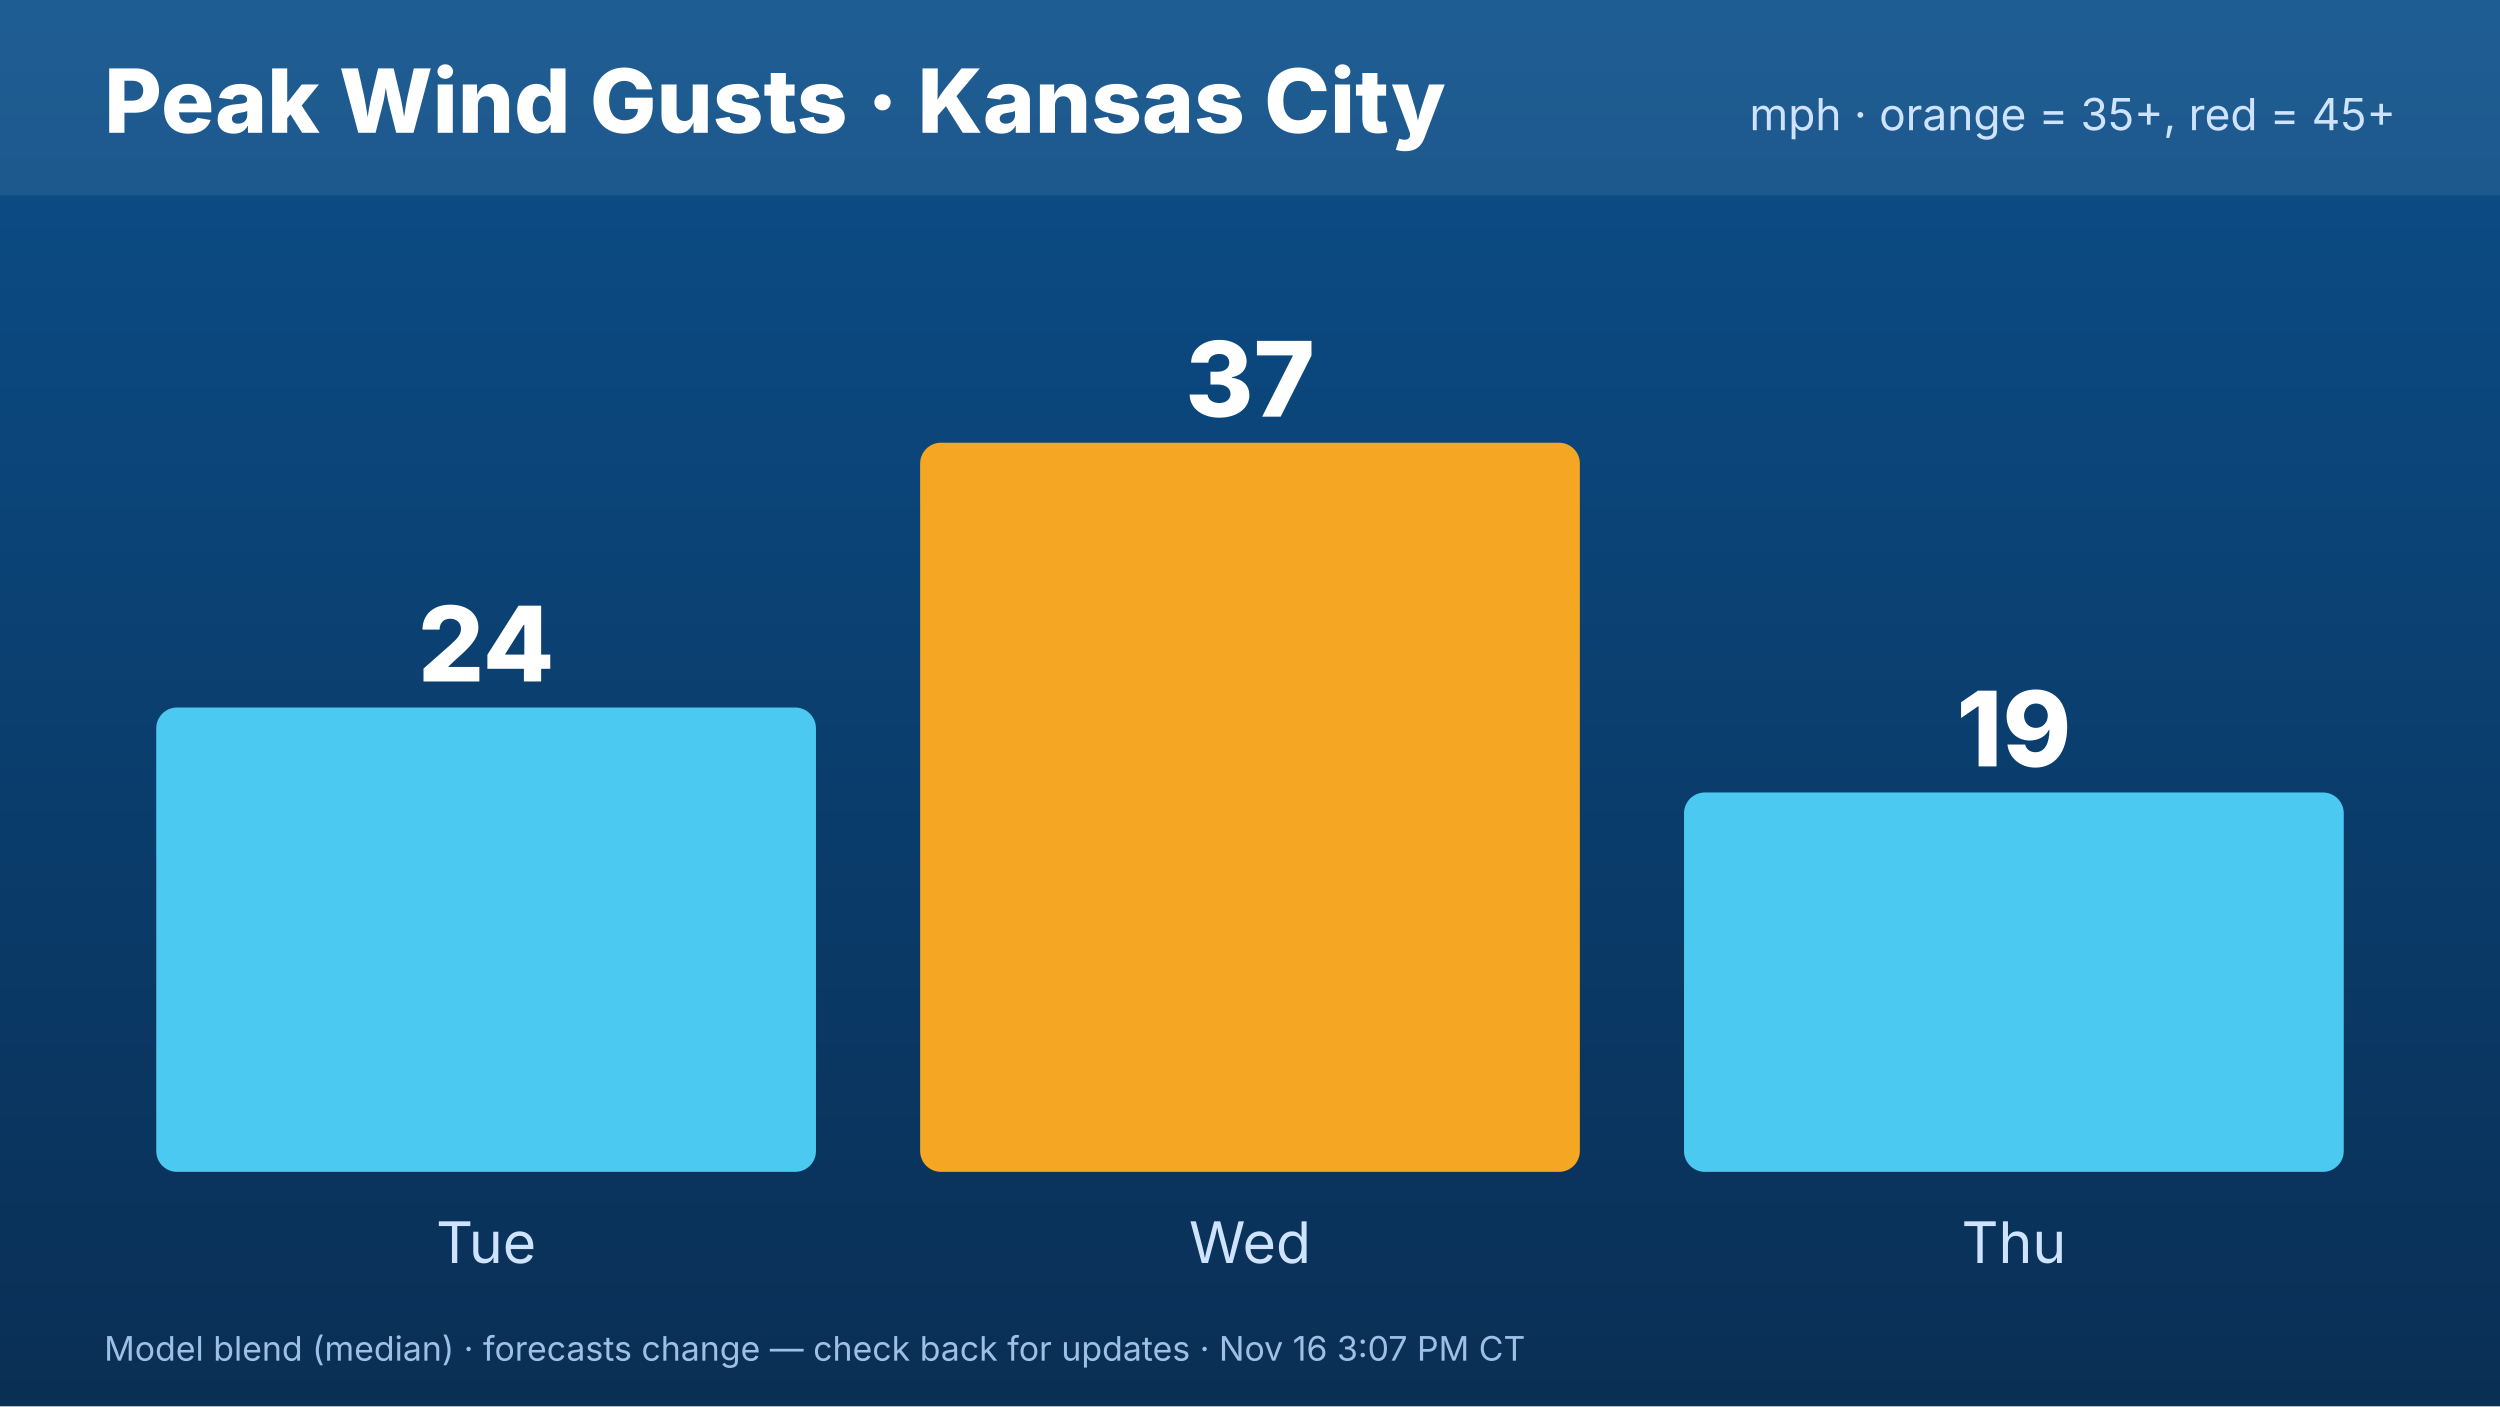
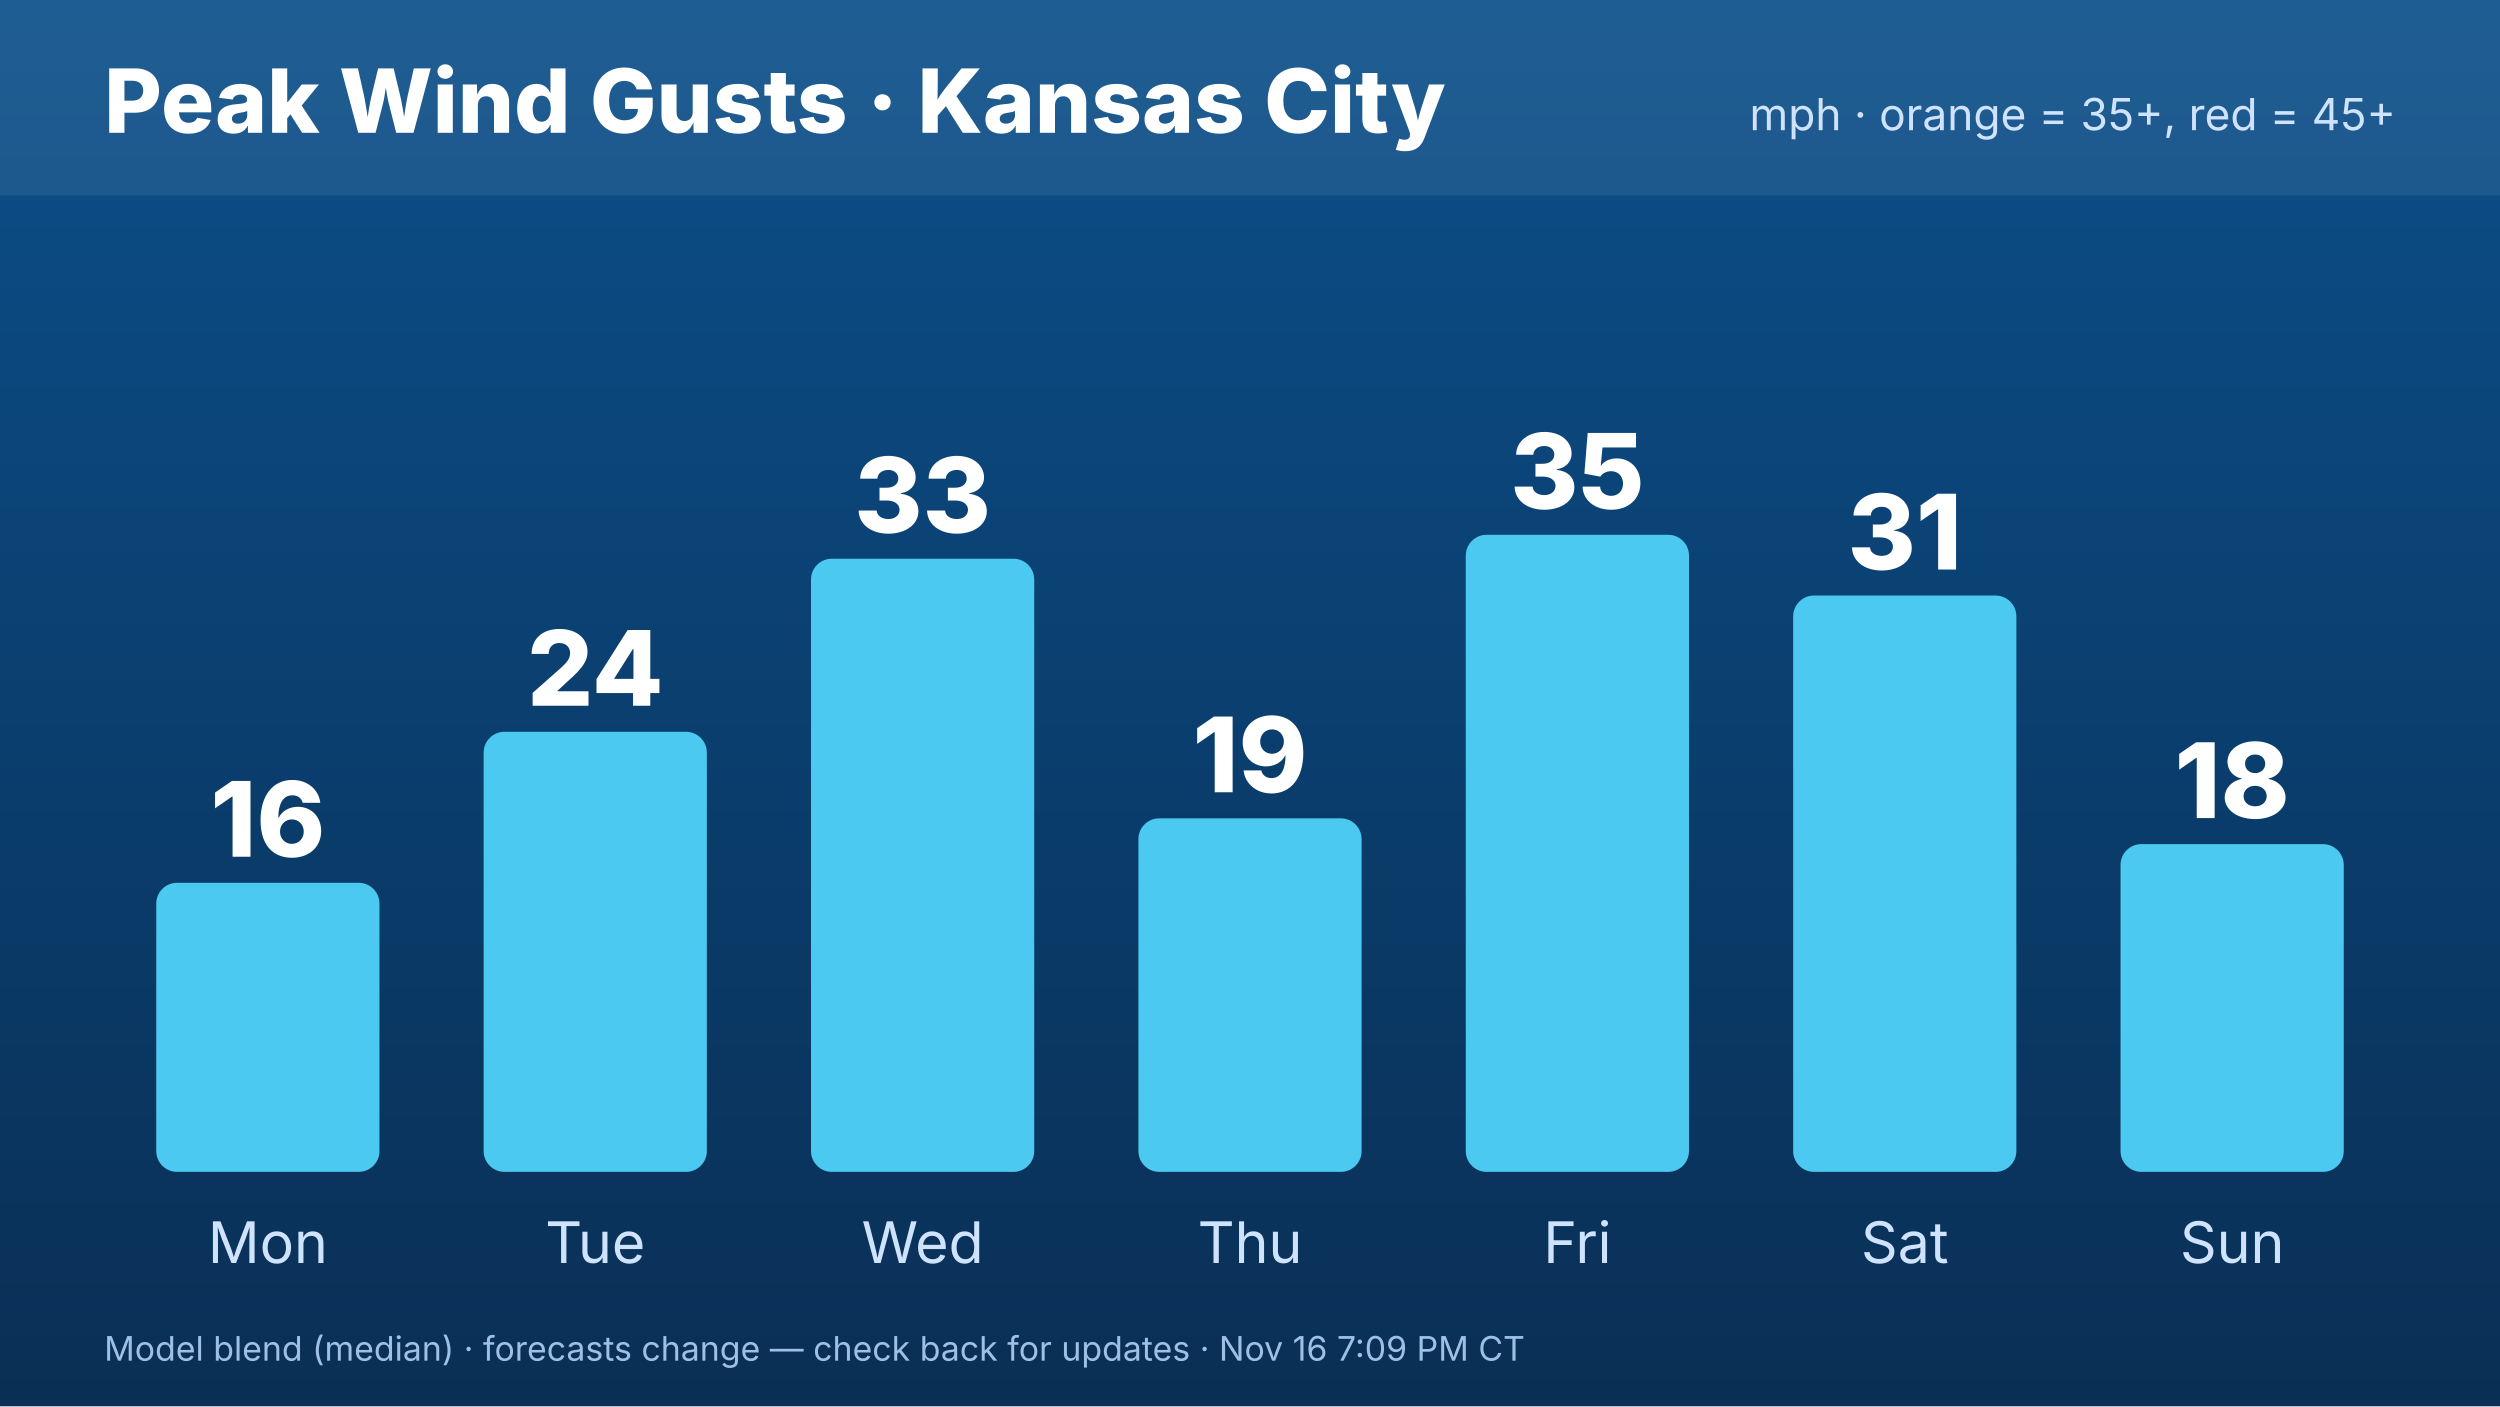
<svg xmlns="http://www.w3.org/2000/svg" width="1920" height="1080" viewBox="0 0 1920 1080" font-family="Inter,Helvetica,Arial,sans-serif">
  <defs>
    <linearGradient id="bg" x1="0" y1="0" x2="0" y2="1">
      <stop offset="0" stop-color="#0b4f8a" />
      <stop offset="1" stop-color="#0a2f55" />
    </linearGradient>
  </defs>
  <rect width="1920" height="1080" fill="url(#bg)" />
  <rect x="0" y="0" width="1920" height="150" fill="#ffffff" opacity=".08" />
  <text x="80" y="102" font-size="68" font-weight="800" fill="#fff">Peak Wind Gusts · Kansas City</text>
  <text x="1840" y="100" font-size="34" fill="#cfe3ff" text-anchor="end">mph · orange = 35+, red = 45+</text>
-   <rect x="120.0" y="543.36" width="506.667" height="356.64" rx="16" fill="#4cc9f0" />
-   <text x="373.333" y="523.36" font-size="80" font-weight="800" fill="#fff" text-anchor="middle">24</text>
-   <text x="373.333" y="970" font-size="44" fill="#cfe3ff" text-anchor="middle">Tue</text>
-   <rect x="706.667" y="340.0" width="506.667" height="560.0" rx="16" fill="#f5a623" />
-   <text x="960.0" y="320.0" font-size="80" font-weight="800" fill="#fff" text-anchor="middle">37</text>
-   <text x="960.0" y="970" font-size="44" fill="#cfe3ff" text-anchor="middle">Wed</text>
-   <rect x="1293.333" y="608.618" width="506.667" height="291.382" rx="16" fill="#4cc9f0" />
-   <text x="1546.667" y="588.618" font-size="80" font-weight="800" fill="#fff" text-anchor="middle">19</text>
-   <text x="1546.667" y="970" font-size="44" fill="#cfe3ff" text-anchor="middle">Thu</text>
-   <text x="80" y="1045" font-size="26" fill="#9fc0e6">Model blend (median) · forecasts change — check back for updates · Nov 16 3:07 PM CT</text>
+   <rect x="120.0" y="677.98" width="171.429" height="222.02" rx="16" fill="#4cc9f0" />
+   <text x="205.714" y="657.98" font-size="80" font-weight="800" fill="#fff" text-anchor="middle">16</text>
+   <text x="205.714" y="970" font-size="44" fill="#cfe3ff" text-anchor="middle">Mon</text>
+   <rect x="371.429" y="562.02" width="171.429" height="337.98" rx="16" fill="#4cc9f0" />
+   <text x="457.143" y="542.02" font-size="80" font-weight="800" fill="#fff" text-anchor="middle">24</text>
+   <text x="457.143" y="970" font-size="44" fill="#cfe3ff" text-anchor="middle">Tue</text>
+   <rect x="622.857" y="429.091" width="171.429" height="470.909" rx="16" fill="#4cc9f0" />
+   <text x="708.571" y="409.091" font-size="80" font-weight="800" fill="#fff" text-anchor="middle">33</text>
+   <text x="708.571" y="970" font-size="44" fill="#cfe3ff" text-anchor="middle">Wed</text>
+   <rect x="874.286" y="628.485" width="171.429" height="271.515" rx="16" fill="#4cc9f0" />
+   <text x="960" y="608.485" font-size="80" font-weight="800" fill="#fff" text-anchor="middle">19</text>
+   <text x="960" y="970" font-size="44" fill="#cfe3ff" text-anchor="middle">Thu</text>
+   <rect x="1125.714" y="410.707" width="171.429" height="489.293" rx="16" fill="#4cc9f0" />
+   <text x="1211.429" y="390.707" font-size="80" font-weight="800" fill="#fff" text-anchor="middle">35</text>
+   <text x="1211.429" y="970" font-size="44" fill="#cfe3ff" text-anchor="middle">Fri</text>
+   <rect x="1377.143" y="457.374" width="171.429" height="442.626" rx="16" fill="#4cc9f0" />
+   <text x="1462.857" y="437.374" font-size="80" font-weight="800" fill="#fff" text-anchor="middle">31</text>
+   <text x="1462.857" y="970" font-size="44" fill="#cfe3ff" text-anchor="middle">Sat</text>
+   <rect x="1628.571" y="648.283" width="171.429" height="251.717" rx="16" fill="#4cc9f0" />
+   <text x="1714.286" y="628.283" font-size="80" font-weight="800" fill="#fff" text-anchor="middle">18</text>
+   <text x="1714.286" y="970" font-size="44" fill="#cfe3ff" text-anchor="middle">Sun</text>
+   <text x="80" y="1045" font-size="26" fill="#9fc0e6">Model blend (median) · forecasts change — check back for updates · Nov 16 7:09 PM CT</text>
</svg>
